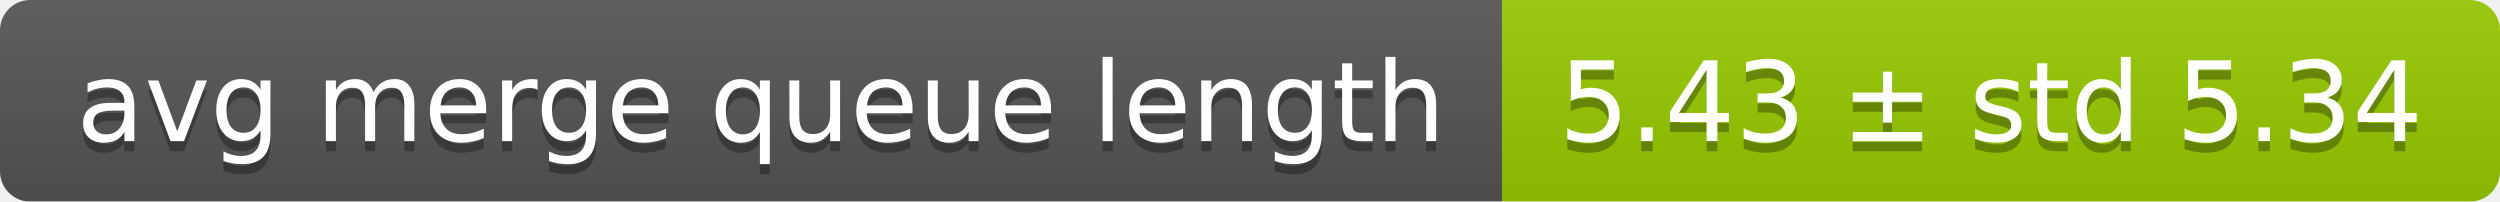
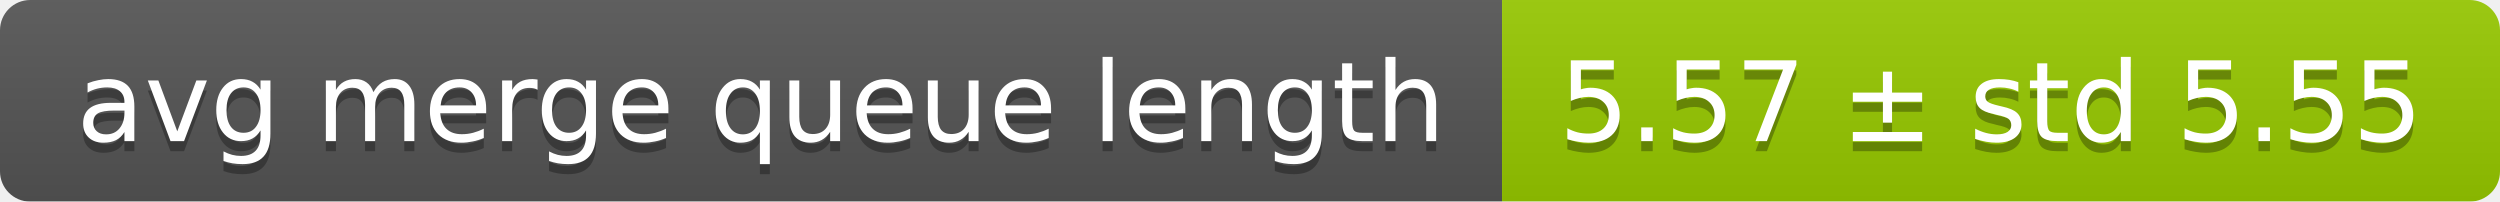
<svg xmlns="http://www.w3.org/2000/svg" width="248" height="20">
  <linearGradient id="smooth" x2="0" y2="100%">
    <stop offset="0" stop-color="#bbb" stop-opacity=".1" />
    <stop offset="1" stop-opacity=".1" />
  </linearGradient>
  <mask id="round">
    <rect width="248" height="20" rx="3" fill="#fff" />
  </mask>
  <g mask="url(#round)">
    <rect width="149" height="20" fill="#555" />
    <rect x="149" width="99" height="20" fill="#97ca00" />
    <rect width="248" height="20" fill="url(#smooth)" />
  </g>
  <g fill="#fff" text-anchor="middle" font-family="DejaVu Sans,Verdana,Geneva,sans-serif" font-size="11">
    <text x="75.5" y="15" fill="#010101" fill-opacity=".3">avg merge queue length</text>
    <text x="75.5" y="14">avg merge queue length</text>
-     <text x="197.5" y="15" fill="#010101" fill-opacity=".3">5.43 ± std 5.34</text>
-     <text x="197.5" y="14">5.43 ± std 5.34</text>
+     <text x="197.5" y="15" fill="#010101" fill-opacity=".3">5.57 ± std 5.55</text>
+     <text x="197.5" y="14">5.57 ± std 5.55</text>
  </g>
</svg>
